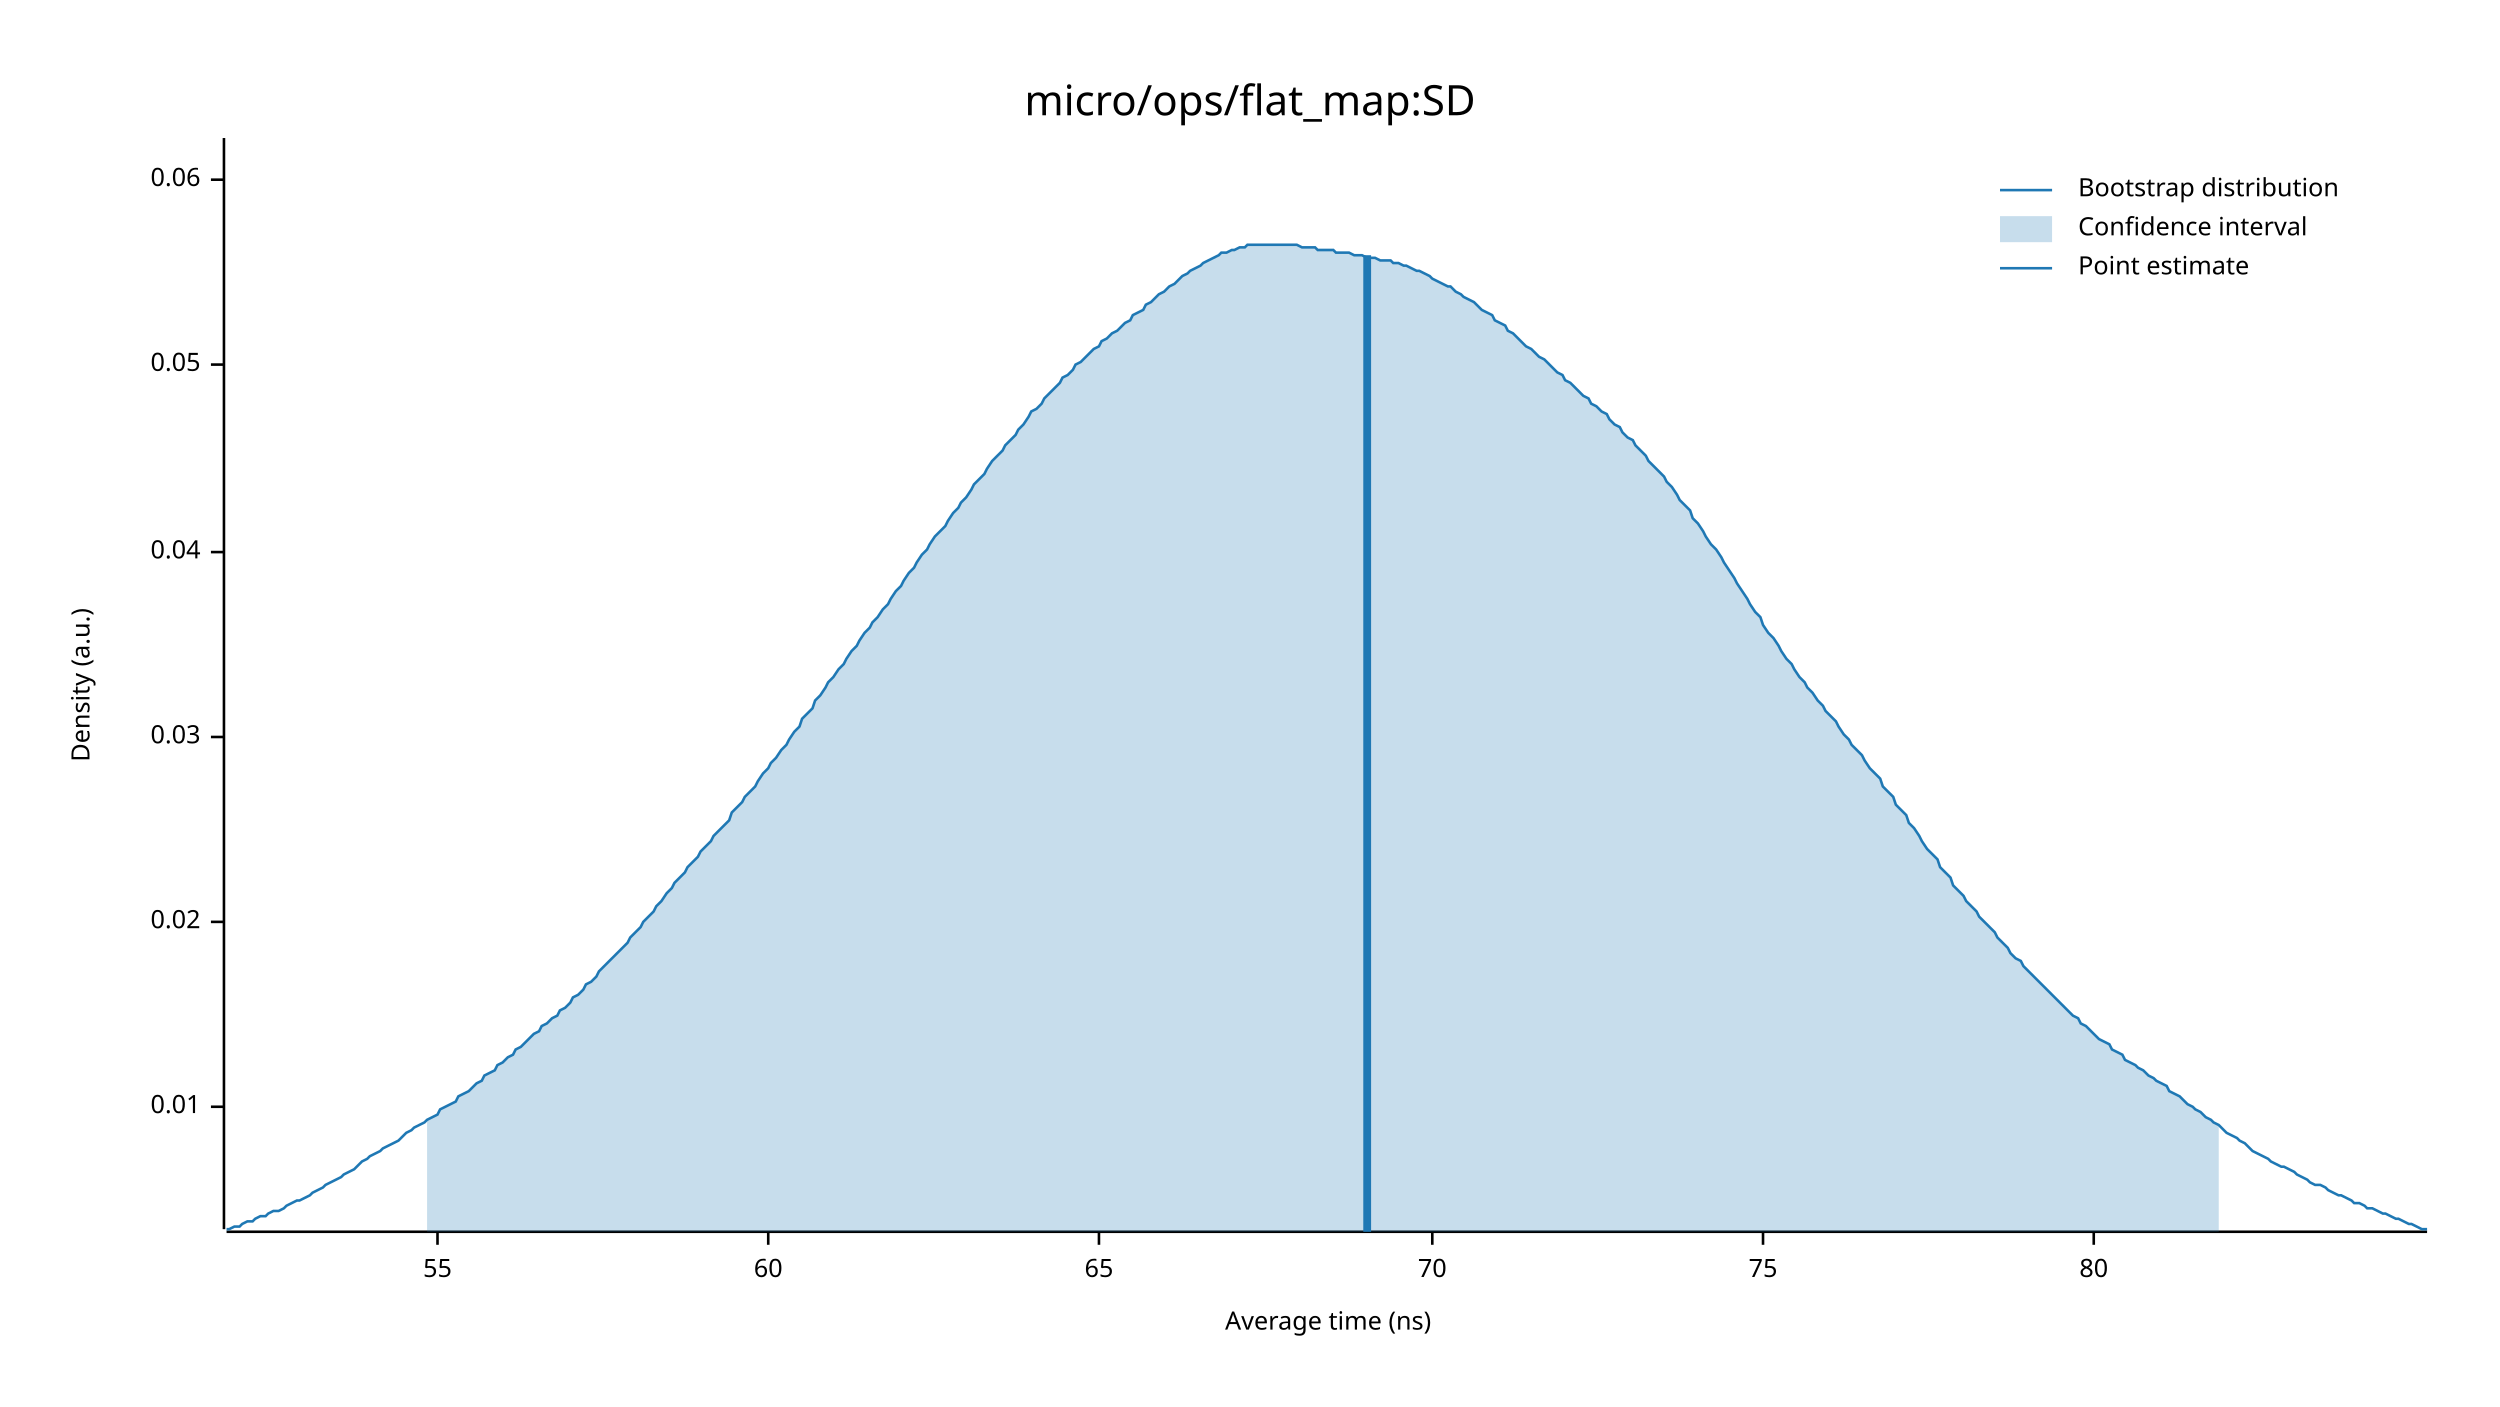
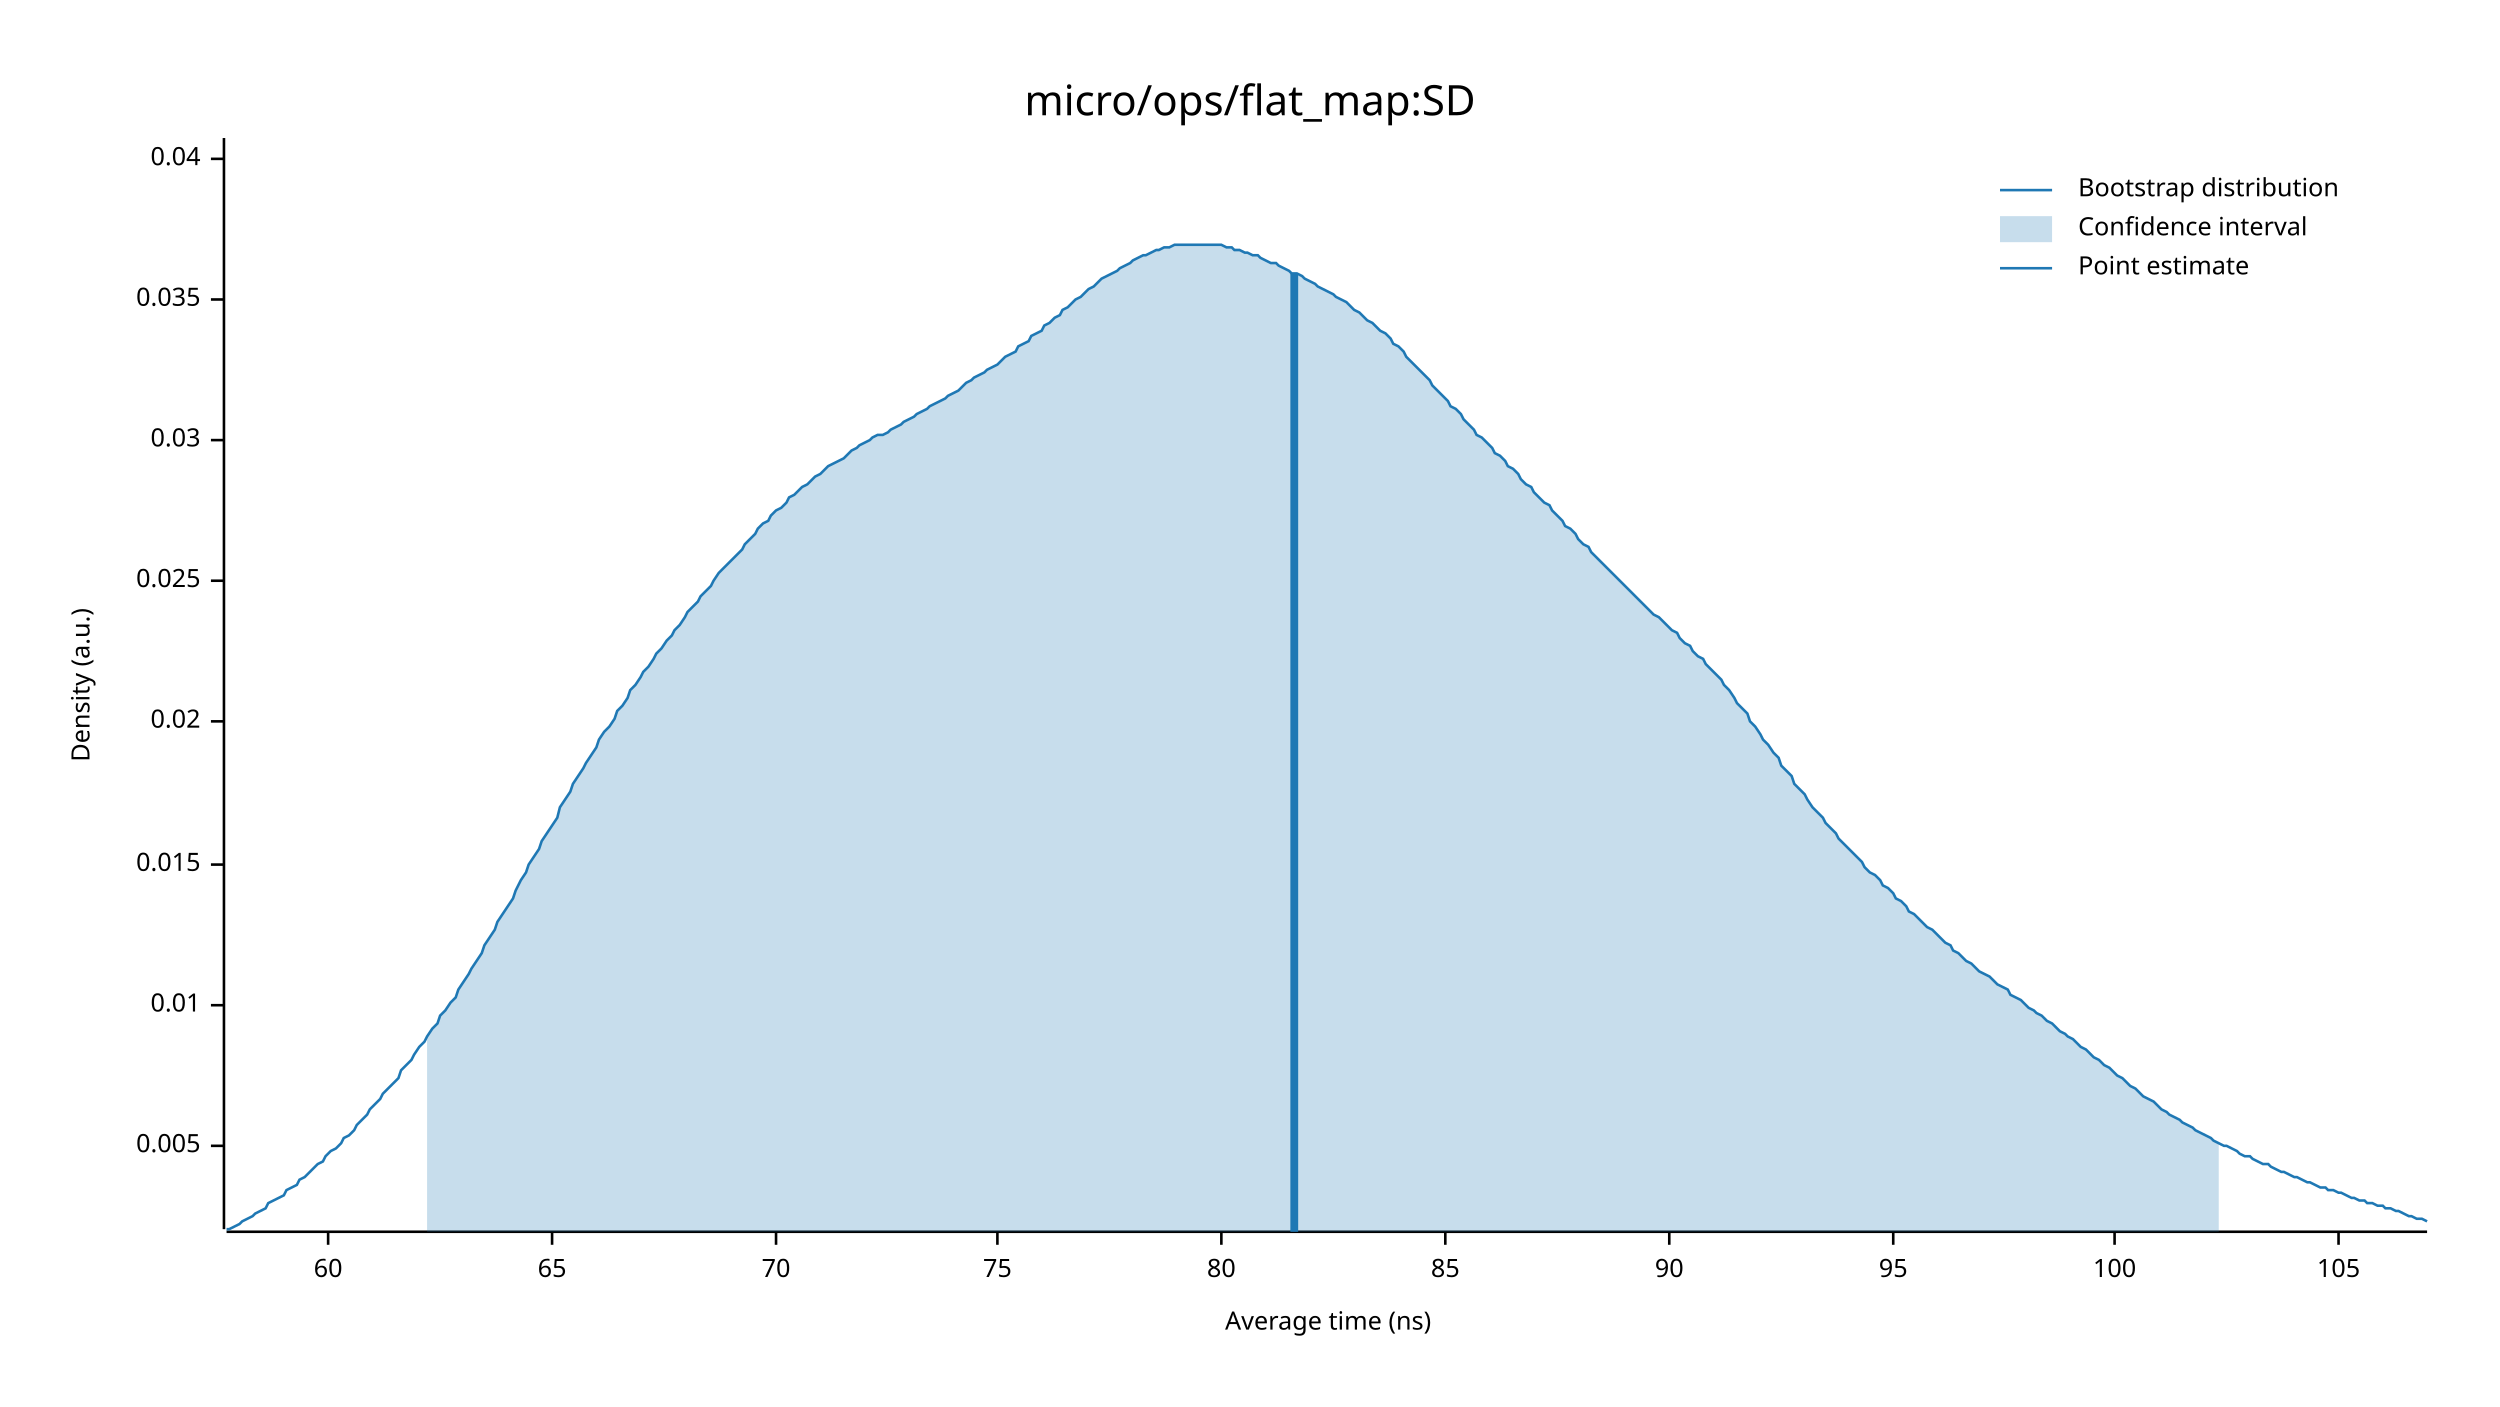
<svg xmlns="http://www.w3.org/2000/svg" width="960" height="540" viewBox="0 0 960 540">
  <text x="480" y="32" dy="0.76em" text-anchor="middle" font-family="sans-serif" font-size="16.129" opacity="1" fill="#000000">
micro/ops/flat_map:SD
</text>
  <text x="27" y="263" dy="0.76em" text-anchor="middle" font-family="sans-serif" font-size="9.677" opacity="1" fill="#000000" transform="rotate(270, 27, 263)">
Density (a.u.)
</text>
  <text x="510" y="513" dy="-0.5ex" text-anchor="middle" font-family="sans-serif" font-size="9.677" opacity="1" fill="#000000">
Average time (ns)
</text>
  <polyline fill="none" opacity="1" stroke="#000000" stroke-width="1" points="86,53 86,472 " />
-   <text x="77" y="425" dy="0.5ex" text-anchor="end" font-family="sans-serif" font-size="9.677" opacity="1" fill="#000000">
+   <text x="77" y="440" dy="0.5ex" text-anchor="end" font-family="sans-serif" font-size="9.677" opacity="1" fill="#000000">
+ 0.005
+ </text>
+   <polyline fill="none" opacity="1" stroke="#000000" stroke-width="1" points="81,440 86,440 " />
+   <text x="77" y="386" dy="0.5ex" text-anchor="end" font-family="sans-serif" font-size="9.677" opacity="1" fill="#000000">
0.01
</text>
-   <polyline fill="none" opacity="1" stroke="#000000" stroke-width="1" points="81,425 86,425 " />
-   <text x="77" y="354" dy="0.5ex" text-anchor="end" font-family="sans-serif" font-size="9.677" opacity="1" fill="#000000">
+   <polyline fill="none" opacity="1" stroke="#000000" stroke-width="1" points="81,386 86,386 " />
+   <text x="77" y="332" dy="0.5ex" text-anchor="end" font-family="sans-serif" font-size="9.677" opacity="1" fill="#000000">
+ 0.015
+ </text>
+   <polyline fill="none" opacity="1" stroke="#000000" stroke-width="1" points="81,332 86,332 " />
+   <text x="77" y="277" dy="0.5ex" text-anchor="end" font-family="sans-serif" font-size="9.677" opacity="1" fill="#000000">
0.02
</text>
-   <polyline fill="none" opacity="1" stroke="#000000" stroke-width="1" points="81,354 86,354 " />
-   <text x="77" y="283" dy="0.5ex" text-anchor="end" font-family="sans-serif" font-size="9.677" opacity="1" fill="#000000">
+   <polyline fill="none" opacity="1" stroke="#000000" stroke-width="1" points="81,277 86,277 " />
+   <text x="77" y="223" dy="0.5ex" text-anchor="end" font-family="sans-serif" font-size="9.677" opacity="1" fill="#000000">
+ 0.025
+ </text>
+   <polyline fill="none" opacity="1" stroke="#000000" stroke-width="1" points="81,223 86,223 " />
+   <text x="77" y="169" dy="0.5ex" text-anchor="end" font-family="sans-serif" font-size="9.677" opacity="1" fill="#000000">
0.03
</text>
-   <polyline fill="none" opacity="1" stroke="#000000" stroke-width="1" points="81,283 86,283 " />
-   <text x="77" y="212" dy="0.5ex" text-anchor="end" font-family="sans-serif" font-size="9.677" opacity="1" fill="#000000">
+   <polyline fill="none" opacity="1" stroke="#000000" stroke-width="1" points="81,169 86,169 " />
+   <text x="77" y="115" dy="0.5ex" text-anchor="end" font-family="sans-serif" font-size="9.677" opacity="1" fill="#000000">
+ 0.035
+ </text>
+   <polyline fill="none" opacity="1" stroke="#000000" stroke-width="1" points="81,115 86,115 " />
+   <text x="77" y="61" dy="0.5ex" text-anchor="end" font-family="sans-serif" font-size="9.677" opacity="1" fill="#000000">
0.04
</text>
-   <polyline fill="none" opacity="1" stroke="#000000" stroke-width="1" points="81,212 86,212 " />
-   <text x="77" y="140" dy="0.5ex" text-anchor="end" font-family="sans-serif" font-size="9.677" opacity="1" fill="#000000">
- 0.05
- </text>
-   <polyline fill="none" opacity="1" stroke="#000000" stroke-width="1" points="81,140 86,140 " />
-   <text x="77" y="69" dy="0.5ex" text-anchor="end" font-family="sans-serif" font-size="9.677" opacity="1" fill="#000000">
- 0.06
- </text>
-   <polyline fill="none" opacity="1" stroke="#000000" stroke-width="1" points="81,69 86,69 " />
+   <polyline fill="none" opacity="1" stroke="#000000" stroke-width="1" points="81,61 86,61 " />
  <polyline fill="none" opacity="1" stroke="#000000" stroke-width="1" points="87,473 932,473 " />
-   <text x="168" y="483" dy="0.76em" text-anchor="middle" font-family="sans-serif" font-size="9.677" opacity="1" fill="#000000">
- 55
- </text>
-   <polyline fill="none" opacity="1" stroke="#000000" stroke-width="1" points="168,473 168,478 " />
-   <text x="295" y="483" dy="0.76em" text-anchor="middle" font-family="sans-serif" font-size="9.677" opacity="1" fill="#000000">
+   <text x="126" y="483" dy="0.76em" text-anchor="middle" font-family="sans-serif" font-size="9.677" opacity="1" fill="#000000">
60
</text>
-   <polyline fill="none" opacity="1" stroke="#000000" stroke-width="1" points="295,473 295,478 " />
-   <text x="422" y="483" dy="0.76em" text-anchor="middle" font-family="sans-serif" font-size="9.677" opacity="1" fill="#000000">
+   <polyline fill="none" opacity="1" stroke="#000000" stroke-width="1" points="126,473 126,478 " />
+   <text x="212" y="483" dy="0.76em" text-anchor="middle" font-family="sans-serif" font-size="9.677" opacity="1" fill="#000000">
65
</text>
-   <polyline fill="none" opacity="1" stroke="#000000" stroke-width="1" points="422,473 422,478 " />
-   <text x="550" y="483" dy="0.76em" text-anchor="middle" font-family="sans-serif" font-size="9.677" opacity="1" fill="#000000">
+   <polyline fill="none" opacity="1" stroke="#000000" stroke-width="1" points="212,473 212,478 " />
+   <text x="298" y="483" dy="0.76em" text-anchor="middle" font-family="sans-serif" font-size="9.677" opacity="1" fill="#000000">
70
</text>
-   <polyline fill="none" opacity="1" stroke="#000000" stroke-width="1" points="550,473 550,478 " />
-   <text x="677" y="483" dy="0.76em" text-anchor="middle" font-family="sans-serif" font-size="9.677" opacity="1" fill="#000000">
+   <polyline fill="none" opacity="1" stroke="#000000" stroke-width="1" points="298,473 298,478 " />
+   <text x="383" y="483" dy="0.76em" text-anchor="middle" font-family="sans-serif" font-size="9.677" opacity="1" fill="#000000">
75
</text>
-   <polyline fill="none" opacity="1" stroke="#000000" stroke-width="1" points="677,473 677,478 " />
-   <text x="804" y="483" dy="0.76em" text-anchor="middle" font-family="sans-serif" font-size="9.677" opacity="1" fill="#000000">
+   <polyline fill="none" opacity="1" stroke="#000000" stroke-width="1" points="383,473 383,478 " />
+   <text x="469" y="483" dy="0.76em" text-anchor="middle" font-family="sans-serif" font-size="9.677" opacity="1" fill="#000000">
80
</text>
-   <polyline fill="none" opacity="1" stroke="#000000" stroke-width="1" points="804,473 804,478 " />
-   <polyline fill="none" opacity="1" stroke="#1F78B4" stroke-width="1" points="87,472 88,472 90,471 92,471 93,470 95,469 97,469 98,468 100,467 102,467 103,466 105,465 107,465 109,464 110,463 112,462 114,461 115,461 117,460 119,459 120,458 122,457 124,456 125,455 127,454 129,453 131,452 132,451 134,450 136,449 137,448 139,446 141,445 142,444 144,443 146,442 147,441 149,440 151,439 153,438 154,437 156,435 158,434 159,433 161,432 163,431 164,430 166,429 168,428 169,426 171,425 173,424 175,423 176,421 178,420 180,419 181,418 183,416 185,415 186,413 188,412 190,411 191,409 193,408 195,406 197,405 198,403 200,402 202,400 203,399 205,397 207,396 208,394 210,393 212,391 214,390 215,388 217,387 219,385 220,383 222,382 224,380 225,378 227,377 229,375 230,373 232,371 234,369 236,367 237,366 239,364 241,362 242,360 244,358 246,356 247,354 249,352 251,350 252,348 254,346 256,343 258,341 259,339 261,337 263,335 264,333 266,331 268,329 269,327 271,325 273,323 274,321 276,319 278,317 280,315 281,312 283,310 285,308 286,306 288,304 290,302 291,300 293,297 295,295 296,293 298,291 300,288 302,286 303,284 305,281 307,279 308,276 310,274 312,272 313,269 315,267 317,264 318,262 320,260 322,257 324,255 325,253 327,250 329,248 330,246 332,243 334,241 335,239 337,237 339,234 341,232 342,230 344,227 346,225 347,223 349,220 351,218 352,216 354,213 356,211 357,209 359,206 361,204 363,202 364,200 366,197 368,195 369,193 371,191 373,188 374,186 376,184 378,182 379,180 381,177 383,175 385,173 386,171 388,169 390,167 391,165 393,163 395,160 396,158 398,157 400,155 401,153 403,151 405,149 407,147 408,145 410,144 412,142 413,140 415,139 417,137 418,136 420,134 422,133 423,131 425,130 427,128 429,127 430,126 432,124 434,123 435,121 437,120 439,119 440,117 442,116 444,114 445,113 447,112 449,110 451,109 452,108 454,106 456,105 457,104 459,103 461,102 462,101 464,100 466,99 468,98 469,97 471,97 473,96 474,96 476,95 478,95 479,94 481,94 483,94 484,94 486,94 488,94 490,94 491,94 493,94 495,94 496,94 498,94 500,95 501,95 503,95 505,95 506,96 508,96 510,96 512,96 513,97 515,97 517,97 518,97 520,98 522,98 523,98 525,99 527,99 528,99 530,100 532,100 534,100 535,101 537,101 539,102 540,102 542,103 544,104 545,104 547,105 549,106 550,107 552,108 554,109 556,110 557,110 559,112 561,113 562,114 564,115 566,116 567,117 569,119 571,120 573,121 574,123 576,124 578,125 579,127 581,128 583,130 584,131 586,133 588,134 589,135 591,137 593,138 595,140 596,141 598,143 600,144 601,146 603,147 605,149 606,150 608,152 610,153 611,155 613,156 615,158 617,159 618,161 620,163 622,164 623,166 625,168 627,169 628,171 630,173 632,175 633,177 635,179 637,181 639,183 640,185 642,187 644,190 645,192 647,194 649,196 650,199 652,201 654,204 655,206 657,209 659,211 661,214 662,216 664,219 666,222 667,224 669,227 671,230 672,232 674,235 676,237 677,240 679,243 681,245 683,248 684,250 686,253 688,255 689,257 691,260 693,262 694,264 696,266 698,269 700,271 701,273 703,275 705,277 706,279 708,282 710,284 711,286 713,288 715,290 716,292 718,295 720,297 722,299 723,302 725,304 727,306 728,309 730,311 732,313 733,316 735,318 737,321 738,323 740,326 742,328 744,330 745,333 747,335 749,337 750,340 752,342 754,344 755,346 757,348 759,350 760,352 762,354 764,356 766,358 767,360 769,362 771,364 772,366 774,368 776,369 777,371 779,373 781,375 782,376 784,378 786,380 788,382 789,383 791,385 793,387 794,388 796,390 798,391 799,393 801,394 803,396 804,397 806,399 808,400 810,401 811,403 813,404 815,405 816,407 818,408 820,409 821,410 823,411 825,413 827,414 828,415 830,416 832,417 833,419 835,420 837,421 838,422 840,424 842,425 843,426 845,427 847,429 849,430 850,431 852,432 854,434 855,435 857,436 859,437 860,438 862,439 864,441 865,442 867,443 869,444 871,445 872,446 874,447 876,448 877,448 879,449 881,450 882,451 884,452 886,453 887,454 889,455 891,455 893,456 894,457 896,458 898,459 899,459 901,460 903,461 904,462 906,462 908,463 909,464 911,464 913,465 915,466 916,466 918,467 920,468 921,468 923,469 925,470 926,470 928,471 930,472 932,472 " />
-   <polygon opacity="0.25" fill="#1F78B4" points="164,430 166,429 168,428 169,426 171,425 173,424 175,423 176,421 178,420 180,419 181,418 183,416 185,415 186,413 188,412 190,411 191,409 193,408 195,406 197,405 198,403 200,402 202,400 203,399 205,397 207,396 208,394 210,393 212,391 214,390 215,388 217,387 219,385 220,383 222,382 224,380 225,378 227,377 229,375 230,373 232,371 234,369 236,367 237,366 239,364 241,362 242,360 244,358 246,356 247,354 249,352 251,350 252,348 254,346 256,343 258,341 259,339 261,337 263,335 264,333 266,331 268,329 269,327 271,325 273,323 274,321 276,319 278,317 280,315 281,312 283,310 285,308 286,306 288,304 290,302 291,300 293,297 295,295 296,293 298,291 300,288 302,286 303,284 305,281 307,279 308,276 310,274 312,272 313,269 315,267 317,264 318,262 320,260 322,257 324,255 325,253 327,250 329,248 330,246 332,243 334,241 335,239 337,237 339,234 341,232 342,230 344,227 346,225 347,223 349,220 351,218 352,216 354,213 356,211 357,209 359,206 361,204 363,202 364,200 366,197 368,195 369,193 371,191 373,188 374,186 376,184 378,182 379,180 381,177 383,175 385,173 386,171 388,169 390,167 391,165 393,163 395,160 396,158 398,157 400,155 401,153 403,151 405,149 407,147 408,145 410,144 412,142 413,140 415,139 417,137 418,136 420,134 422,133 423,131 425,130 427,128 429,127 430,126 432,124 434,123 435,121 437,120 439,119 440,117 442,116 444,114 445,113 447,112 449,110 451,109 452,108 454,106 456,105 457,104 459,103 461,102 462,101 464,100 466,99 468,98 469,97 471,97 473,96 474,96 476,95 478,95 479,94 481,94 483,94 484,94 486,94 488,94 490,94 491,94 493,94 495,94 496,94 498,94 500,95 501,95 503,95 505,95 506,96 508,96 510,96 512,96 513,97 515,97 517,97 518,97 520,98 522,98 523,98 525,99 527,99 528,99 530,100 532,100 534,100 535,101 537,101 539,102 540,102 542,103 544,104 545,104 547,105 549,106 550,107 552,108 554,109 556,110 557,110 559,112 561,113 562,114 564,115 566,116 567,117 569,119 571,120 573,121 574,123 576,124 578,125 579,127 581,128 583,130 584,131 586,133 588,134 589,135 591,137 593,138 595,140 596,141 598,143 600,144 601,146 603,147 605,149 606,150 608,152 610,153 611,155 613,156 615,158 617,159 618,161 620,163 622,164 623,166 625,168 627,169 628,171 630,173 632,175 633,177 635,179 637,181 639,183 640,185 642,187 644,190 645,192 647,194 649,196 650,199 652,201 654,204 655,206 657,209 659,211 661,214 662,216 664,219 666,222 667,224 669,227 671,230 672,232 674,235 676,237 677,240 679,243 681,245 683,248 684,250 686,253 688,255 689,257 691,260 693,262 694,264 696,266 698,269 700,271 701,273 703,275 705,277 706,279 708,282 710,284 711,286 713,288 715,290 716,292 718,295 720,297 722,299 723,302 725,304 727,306 728,309 730,311 732,313 733,316 735,318 737,321 738,323 740,326 742,328 744,330 745,333 747,335 749,337 750,340 752,342 754,344 755,346 757,348 759,350 760,352 762,354 764,356 766,358 767,360 769,362 771,364 772,366 774,368 776,369 777,371 779,373 781,375 782,376 784,378 786,380 788,382 789,383 791,385 793,387 794,388 796,390 798,391 799,393 801,394 803,396 804,397 806,399 808,400 810,401 811,403 813,404 815,405 816,407 818,408 820,409 821,410 823,411 825,413 827,414 828,415 830,416 832,417 833,419 835,420 837,421 838,422 840,424 842,425 843,426 845,427 847,429 849,430 850,431 852,432 852,473 164,473 " />
-   <polyline fill="none" opacity="1" stroke="#1F78B4" stroke-width="3" points="525,473 525,98 " />
+   <polyline fill="none" opacity="1" stroke="#000000" stroke-width="1" points="469,473 469,478 " />
+   <text x="555" y="483" dy="0.76em" text-anchor="middle" font-family="sans-serif" font-size="9.677" opacity="1" fill="#000000">
+ 85
+ </text>
+   <polyline fill="none" opacity="1" stroke="#000000" stroke-width="1" points="555,473 555,478 " />
+   <text x="641" y="483" dy="0.76em" text-anchor="middle" font-family="sans-serif" font-size="9.677" opacity="1" fill="#000000">
+ 90
+ </text>
+   <polyline fill="none" opacity="1" stroke="#000000" stroke-width="1" points="641,473 641,478 " />
+   <text x="727" y="483" dy="0.76em" text-anchor="middle" font-family="sans-serif" font-size="9.677" opacity="1" fill="#000000">
+ 95
+ </text>
+   <polyline fill="none" opacity="1" stroke="#000000" stroke-width="1" points="727,473 727,478 " />
+   <text x="812" y="483" dy="0.76em" text-anchor="middle" font-family="sans-serif" font-size="9.677" opacity="1" fill="#000000">
+ 100
+ </text>
+   <polyline fill="none" opacity="1" stroke="#000000" stroke-width="1" points="812,473 812,478 " />
+   <text x="898" y="483" dy="0.76em" text-anchor="middle" font-family="sans-serif" font-size="9.677" opacity="1" fill="#000000">
+ 105
+ </text>
+   <polyline fill="none" opacity="1" stroke="#000000" stroke-width="1" points="898,473 898,478 " />
+   <polyline fill="none" opacity="1" stroke="#1F78B4" stroke-width="1" points="87,472 88,472 90,471 92,470 93,469 95,468 97,467 98,466 100,465 102,464 103,462 105,461 107,460 109,459 110,457 112,456 114,455 115,453 117,452 119,450 120,449 122,447 124,446 125,444 127,442 129,441 131,439 132,437 134,436 136,434 137,432 139,430 141,428 142,426 144,424 146,422 147,420 149,418 151,416 153,414 154,411 156,409 158,407 159,405 161,402 163,400 164,398 166,395 168,393 169,390 171,388 173,385 175,383 176,380 178,377 180,374 181,372 183,369 185,366 186,363 188,360 190,357 191,354 193,351 195,348 197,345 198,342 200,338 202,335 203,332 205,329 207,326 208,323 210,320 212,317 214,314 215,310 217,307 219,304 220,301 222,298 224,295 225,293 227,290 229,287 230,284 232,281 234,279 236,276 237,273 239,271 241,268 242,265 244,263 246,260 247,258 249,256 251,253 252,251 254,249 256,246 258,244 259,242 261,240 263,237 264,235 266,233 268,231 269,229 271,227 273,225 274,223 276,220 278,218 280,216 281,215 283,213 285,211 286,209 288,207 290,205 291,203 293,201 295,200 296,198 298,196 300,195 302,193 303,191 305,190 307,188 308,187 310,186 312,184 313,183 315,182 317,180 318,179 320,178 322,177 324,176 325,175 327,173 329,172 330,171 332,170 334,169 335,168 337,167 339,167 341,166 342,165 344,164 346,163 347,162 349,161 351,160 352,159 354,158 356,157 357,156 359,155 361,154 363,153 364,152 366,151 368,150 369,149 371,147 373,146 374,145 376,144 378,143 379,142 381,141 383,140 385,138 386,137 388,136 390,135 391,133 393,132 395,131 396,129 398,128 400,127 401,125 403,124 405,122 407,121 408,119 410,118 412,116 413,115 415,114 417,112 418,111 420,110 422,108 423,107 425,106 427,105 429,104 430,103 432,102 434,101 435,100 437,99 439,98 440,98 442,97 444,96 445,96 447,95 449,95 451,94 452,94 454,94 456,94 457,94 459,94 461,94 462,94 464,94 466,94 468,94 469,94 471,95 473,95 474,96 476,96 478,97 479,97 481,98 483,98 484,99 486,100 488,101 490,101 491,102 493,103 495,104 496,105 498,105 500,106 501,107 503,108 505,109 506,110 508,111 510,112 512,113 513,114 515,115 517,116 518,117 520,119 522,120 523,121 525,123 527,124 528,125 530,127 532,128 534,130 535,132 537,133 539,135 540,137 542,139 544,141 545,142 547,144 549,146 550,148 552,150 554,152 556,154 557,156 559,157 561,159 562,161 564,163 566,165 567,167 569,168 571,170 573,172 574,174 576,175 578,177 579,179 581,180 583,182 584,184 586,186 588,187 589,189 591,191 593,193 595,194 596,196 598,198 600,200 601,202 603,203 605,205 606,207 608,209 610,210 611,212 613,214 615,216 617,218 618,219 620,221 622,223 623,224 625,226 627,228 628,229 630,231 632,233 633,234 635,236 637,237 639,239 640,240 642,242 644,243 645,245 647,247 649,248 650,250 652,252 654,253 655,255 657,257 659,259 661,261 662,263 664,265 666,268 667,270 669,272 671,274 672,277 674,279 676,282 677,284 679,286 681,289 683,291 684,294 686,296 688,298 689,301 691,303 693,305 694,307 696,310 698,312 700,314 701,316 703,318 705,320 706,322 708,324 710,326 711,327 713,329 715,331 716,333 718,335 720,336 722,338 723,340 725,341 727,343 728,345 730,346 732,348 733,350 735,351 737,353 738,354 740,356 742,357 744,359 745,360 747,362 749,363 750,365 752,366 754,368 755,369 757,370 759,372 760,373 762,374 764,375 766,377 767,378 769,379 771,380 772,382 774,383 776,384 777,385 779,387 781,388 782,389 784,390 786,392 788,393 789,394 791,396 793,397 794,398 796,399 798,401 799,402 801,403 803,405 804,406 806,407 808,409 810,410 811,411 813,413 815,414 816,415 818,417 820,418 821,419 823,421 825,422 827,423 828,424 830,426 832,427 833,428 835,429 837,430 838,431 840,432 842,433 843,434 845,435 847,436 849,437 850,438 852,439 854,440 855,440 857,441 859,442 860,443 862,444 864,444 865,445 867,446 869,447 871,447 872,448 874,449 876,450 877,450 879,451 881,452 882,452 884,453 886,454 887,454 889,455 891,456 893,456 894,457 896,457 898,458 899,458 901,459 903,460 904,460 906,461 908,461 909,462 911,462 913,463 915,463 916,464 918,464 920,465 921,465 923,466 925,467 926,467 928,468 930,468 932,469 " />
+   <polygon opacity="0.25" fill="#1F78B4" points="164,398 166,395 168,393 169,390 171,388 173,385 175,383 176,380 178,377 180,374 181,372 183,369 185,366 186,363 188,360 190,357 191,354 193,351 195,348 197,345 198,342 200,338 202,335 203,332 205,329 207,326 208,323 210,320 212,317 214,314 215,310 217,307 219,304 220,301 222,298 224,295 225,293 227,290 229,287 230,284 232,281 234,279 236,276 237,273 239,271 241,268 242,265 244,263 246,260 247,258 249,256 251,253 252,251 254,249 256,246 258,244 259,242 261,240 263,237 264,235 266,233 268,231 269,229 271,227 273,225 274,223 276,220 278,218 280,216 281,215 283,213 285,211 286,209 288,207 290,205 291,203 293,201 295,200 296,198 298,196 300,195 302,193 303,191 305,190 307,188 308,187 310,186 312,184 313,183 315,182 317,180 318,179 320,178 322,177 324,176 325,175 327,173 329,172 330,171 332,170 334,169 335,168 337,167 339,167 341,166 342,165 344,164 346,163 347,162 349,161 351,160 352,159 354,158 356,157 357,156 359,155 361,154 363,153 364,152 366,151 368,150 369,149 371,147 373,146 374,145 376,144 378,143 379,142 381,141 383,140 385,138 386,137 388,136 390,135 391,133 393,132 395,131 396,129 398,128 400,127 401,125 403,124 405,122 407,121 408,119 410,118 412,116 413,115 415,114 417,112 418,111 420,110 422,108 423,107 425,106 427,105 429,104 430,103 432,102 434,101 435,100 437,99 439,98 440,98 442,97 444,96 445,96 447,95 449,95 451,94 452,94 454,94 456,94 457,94 459,94 461,94 462,94 464,94 466,94 468,94 469,94 471,95 473,95 474,96 476,96 478,97 479,97 481,98 483,98 484,99 486,100 488,101 490,101 491,102 493,103 495,104 496,105 498,105 500,106 501,107 503,108 505,109 506,110 508,111 510,112 512,113 513,114 515,115 517,116 518,117 520,119 522,120 523,121 525,123 527,124 528,125 530,127 532,128 534,130 535,132 537,133 539,135 540,137 542,139 544,141 545,142 547,144 549,146 550,148 552,150 554,152 556,154 557,156 559,157 561,159 562,161 564,163 566,165 567,167 569,168 571,170 573,172 574,174 576,175 578,177 579,179 581,180 583,182 584,184 586,186 588,187 589,189 591,191 593,193 595,194 596,196 598,198 600,200 601,202 603,203 605,205 606,207 608,209 610,210 611,212 613,214 615,216 617,218 618,219 620,221 622,223 623,224 625,226 627,228 628,229 630,231 632,233 633,234 635,236 637,237 639,239 640,240 642,242 644,243 645,245 647,247 649,248 650,250 652,252 654,253 655,255 657,257 659,259 661,261 662,263 664,265 666,268 667,270 669,272 671,274 672,277 674,279 676,282 677,284 679,286 681,289 683,291 684,294 686,296 688,298 689,301 691,303 693,305 694,307 696,310 698,312 700,314 701,316 703,318 705,320 706,322 708,324 710,326 711,327 713,329 715,331 716,333 718,335 720,336 722,338 723,340 725,341 727,343 728,345 730,346 732,348 733,350 735,351 737,353 738,354 740,356 742,357 744,359 745,360 747,362 749,363 750,365 752,366 754,368 755,369 757,370 759,372 760,373 762,374 764,375 766,377 767,378 769,379 771,380 772,382 774,383 776,384 777,385 779,387 781,388 782,389 784,390 786,392 788,393 789,394 791,396 793,397 794,398 796,399 798,401 799,402 801,403 803,405 804,406 806,407 808,409 810,410 811,411 813,413 815,414 816,415 818,417 820,418 821,419 823,421 825,422 827,423 828,424 830,426 832,427 833,428 835,429 837,430 838,431 840,432 842,433 843,434 845,435 847,436 849,437 850,438 852,439 852,473 164,473 " />
+   <polyline fill="none" opacity="1" stroke="#1F78B4" stroke-width="3" points="497,473 497,105 " />
  <text x="798" y="68" dy="0.76em" text-anchor="start" font-family="sans-serif" font-size="9.677" opacity="1" fill="#000000">
Bootstrap distribution
</text>
  <text x="798" y="83" dy="0.76em" text-anchor="start" font-family="sans-serif" font-size="9.677" opacity="1" fill="#000000">
Confidence interval
</text>
  <text x="798" y="98" dy="0.76em" text-anchor="start" font-family="sans-serif" font-size="9.677" opacity="1" fill="#000000">
Point estimate
</text>
  <polyline fill="none" opacity="1" stroke="#1F78B4" stroke-width="1" points="768,73 788,73 " />
  <rect x="768" y="83" width="20" height="10" opacity="0.25" fill="#1F78B4" stroke="none" />
  <polyline fill="none" opacity="1" stroke="#1F78B4" stroke-width="1" points="768,103 788,103 " />
</svg>
